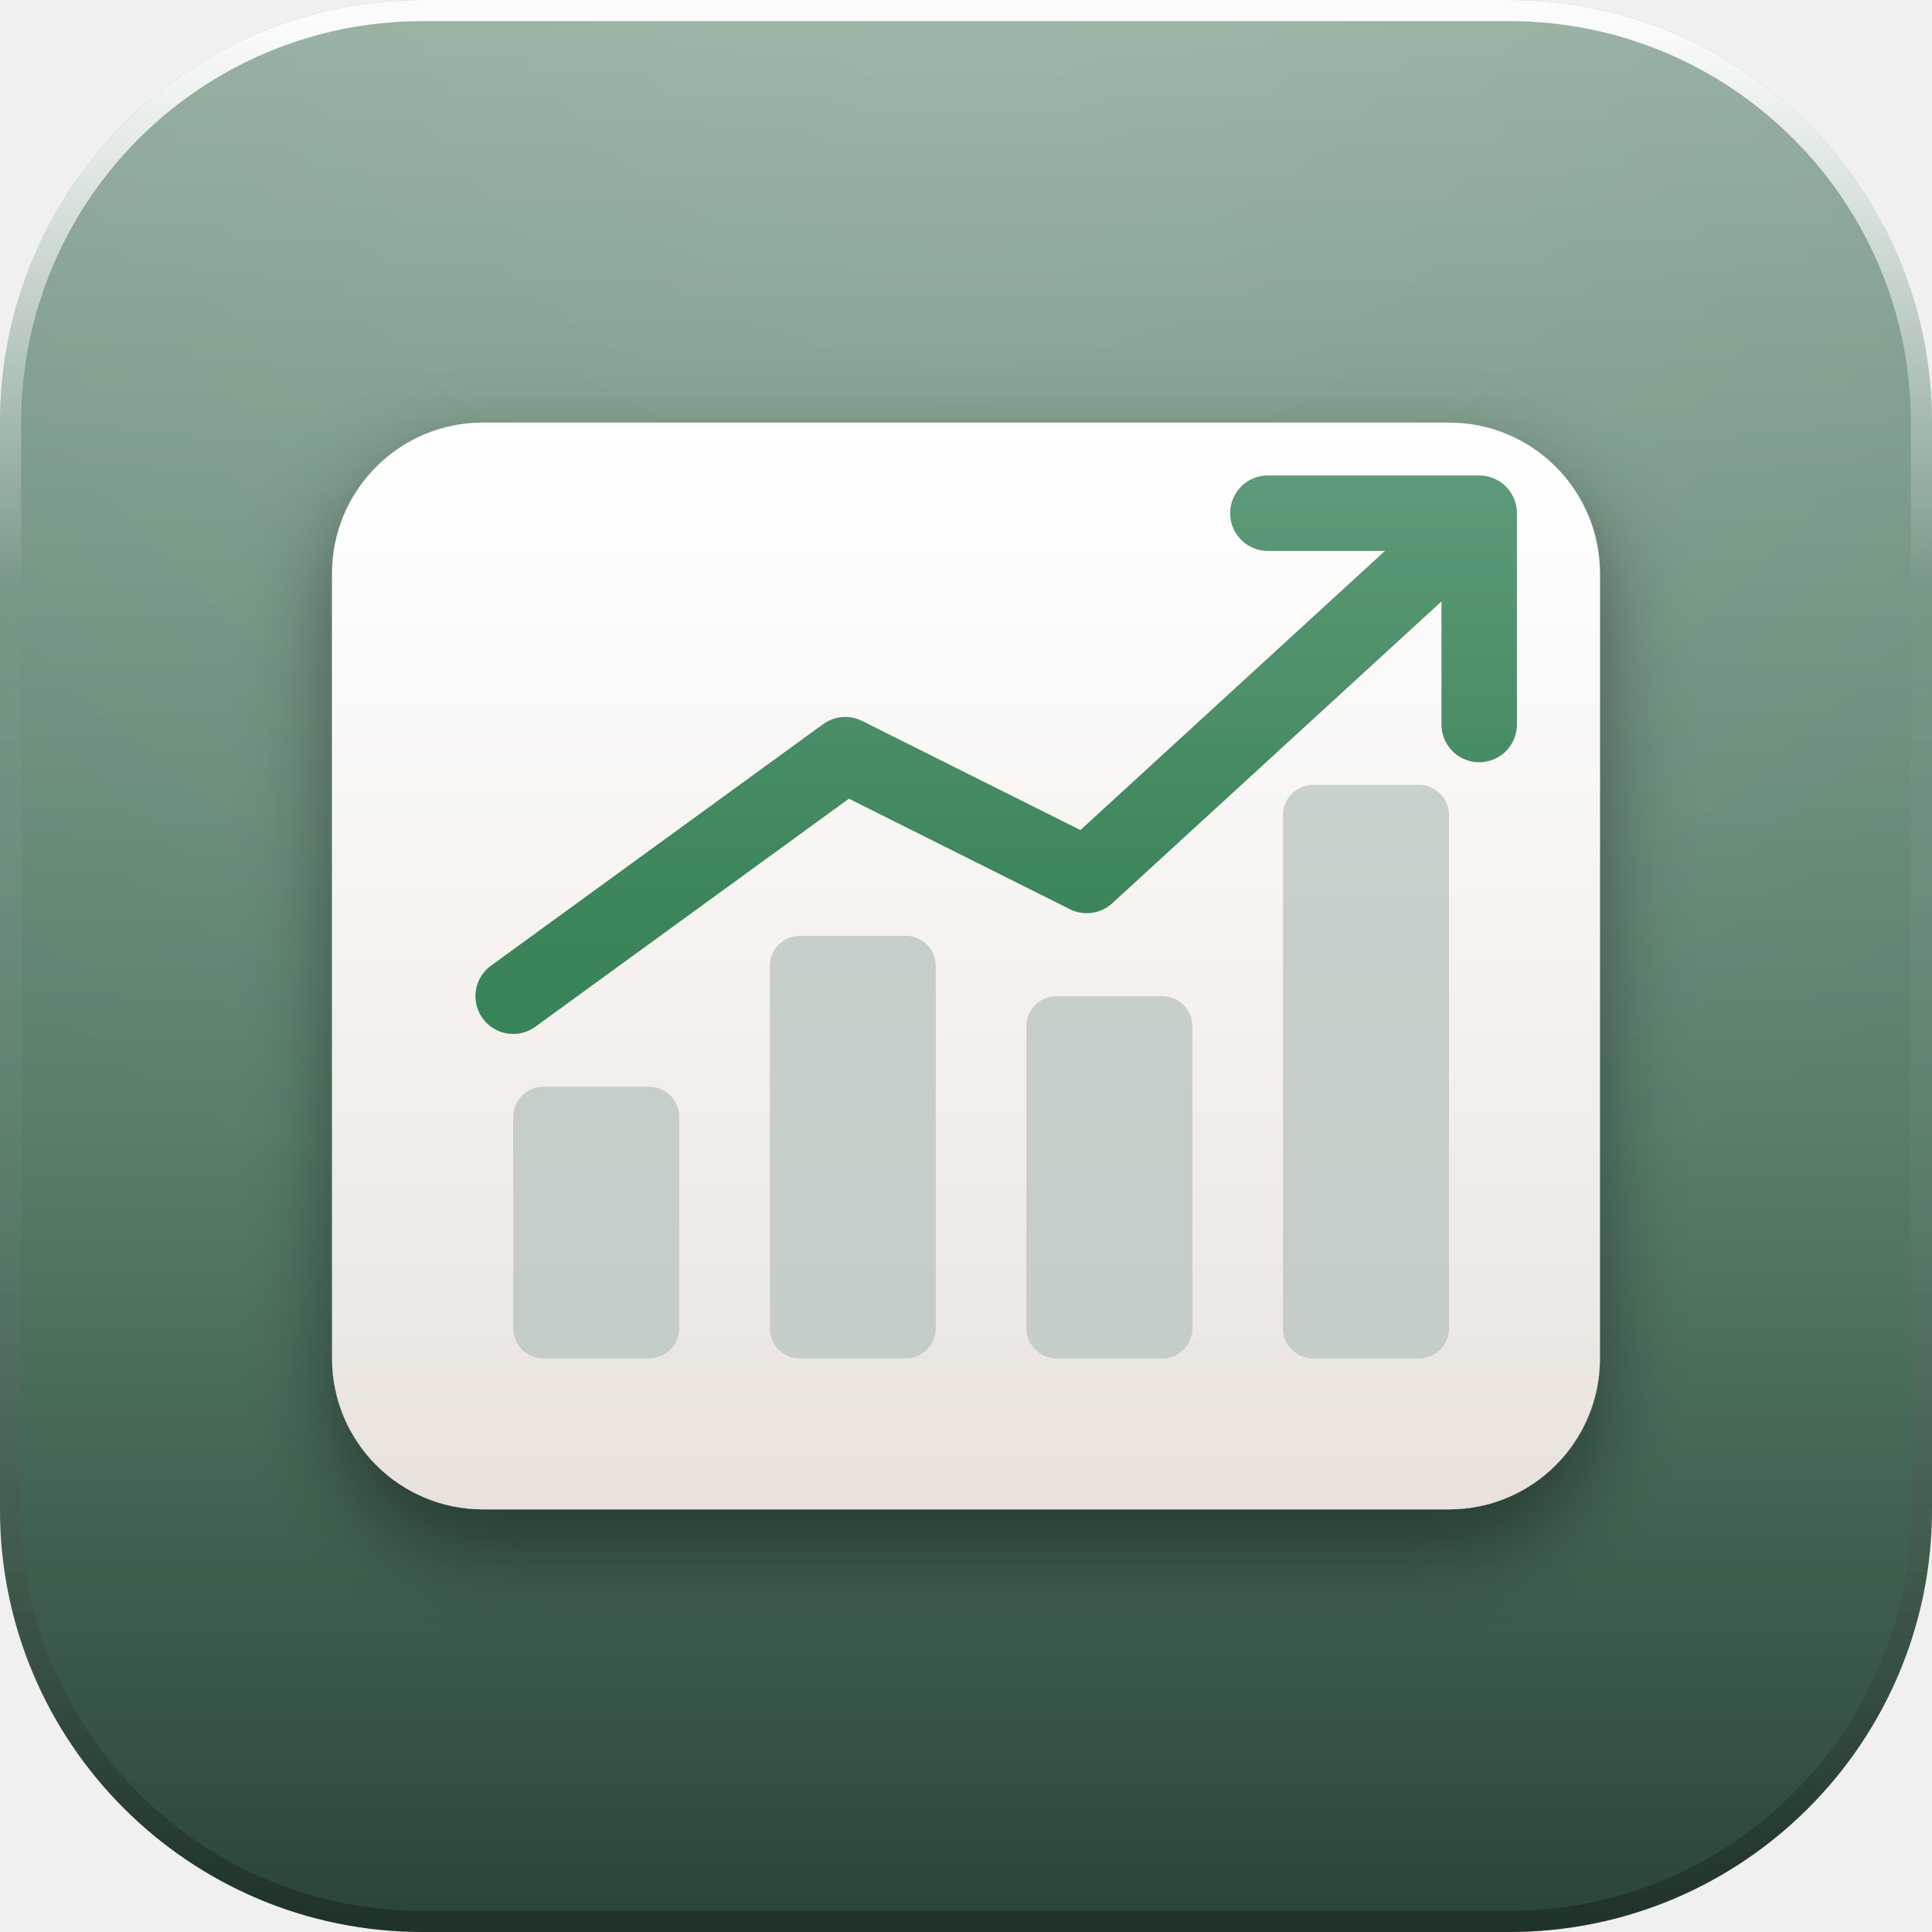
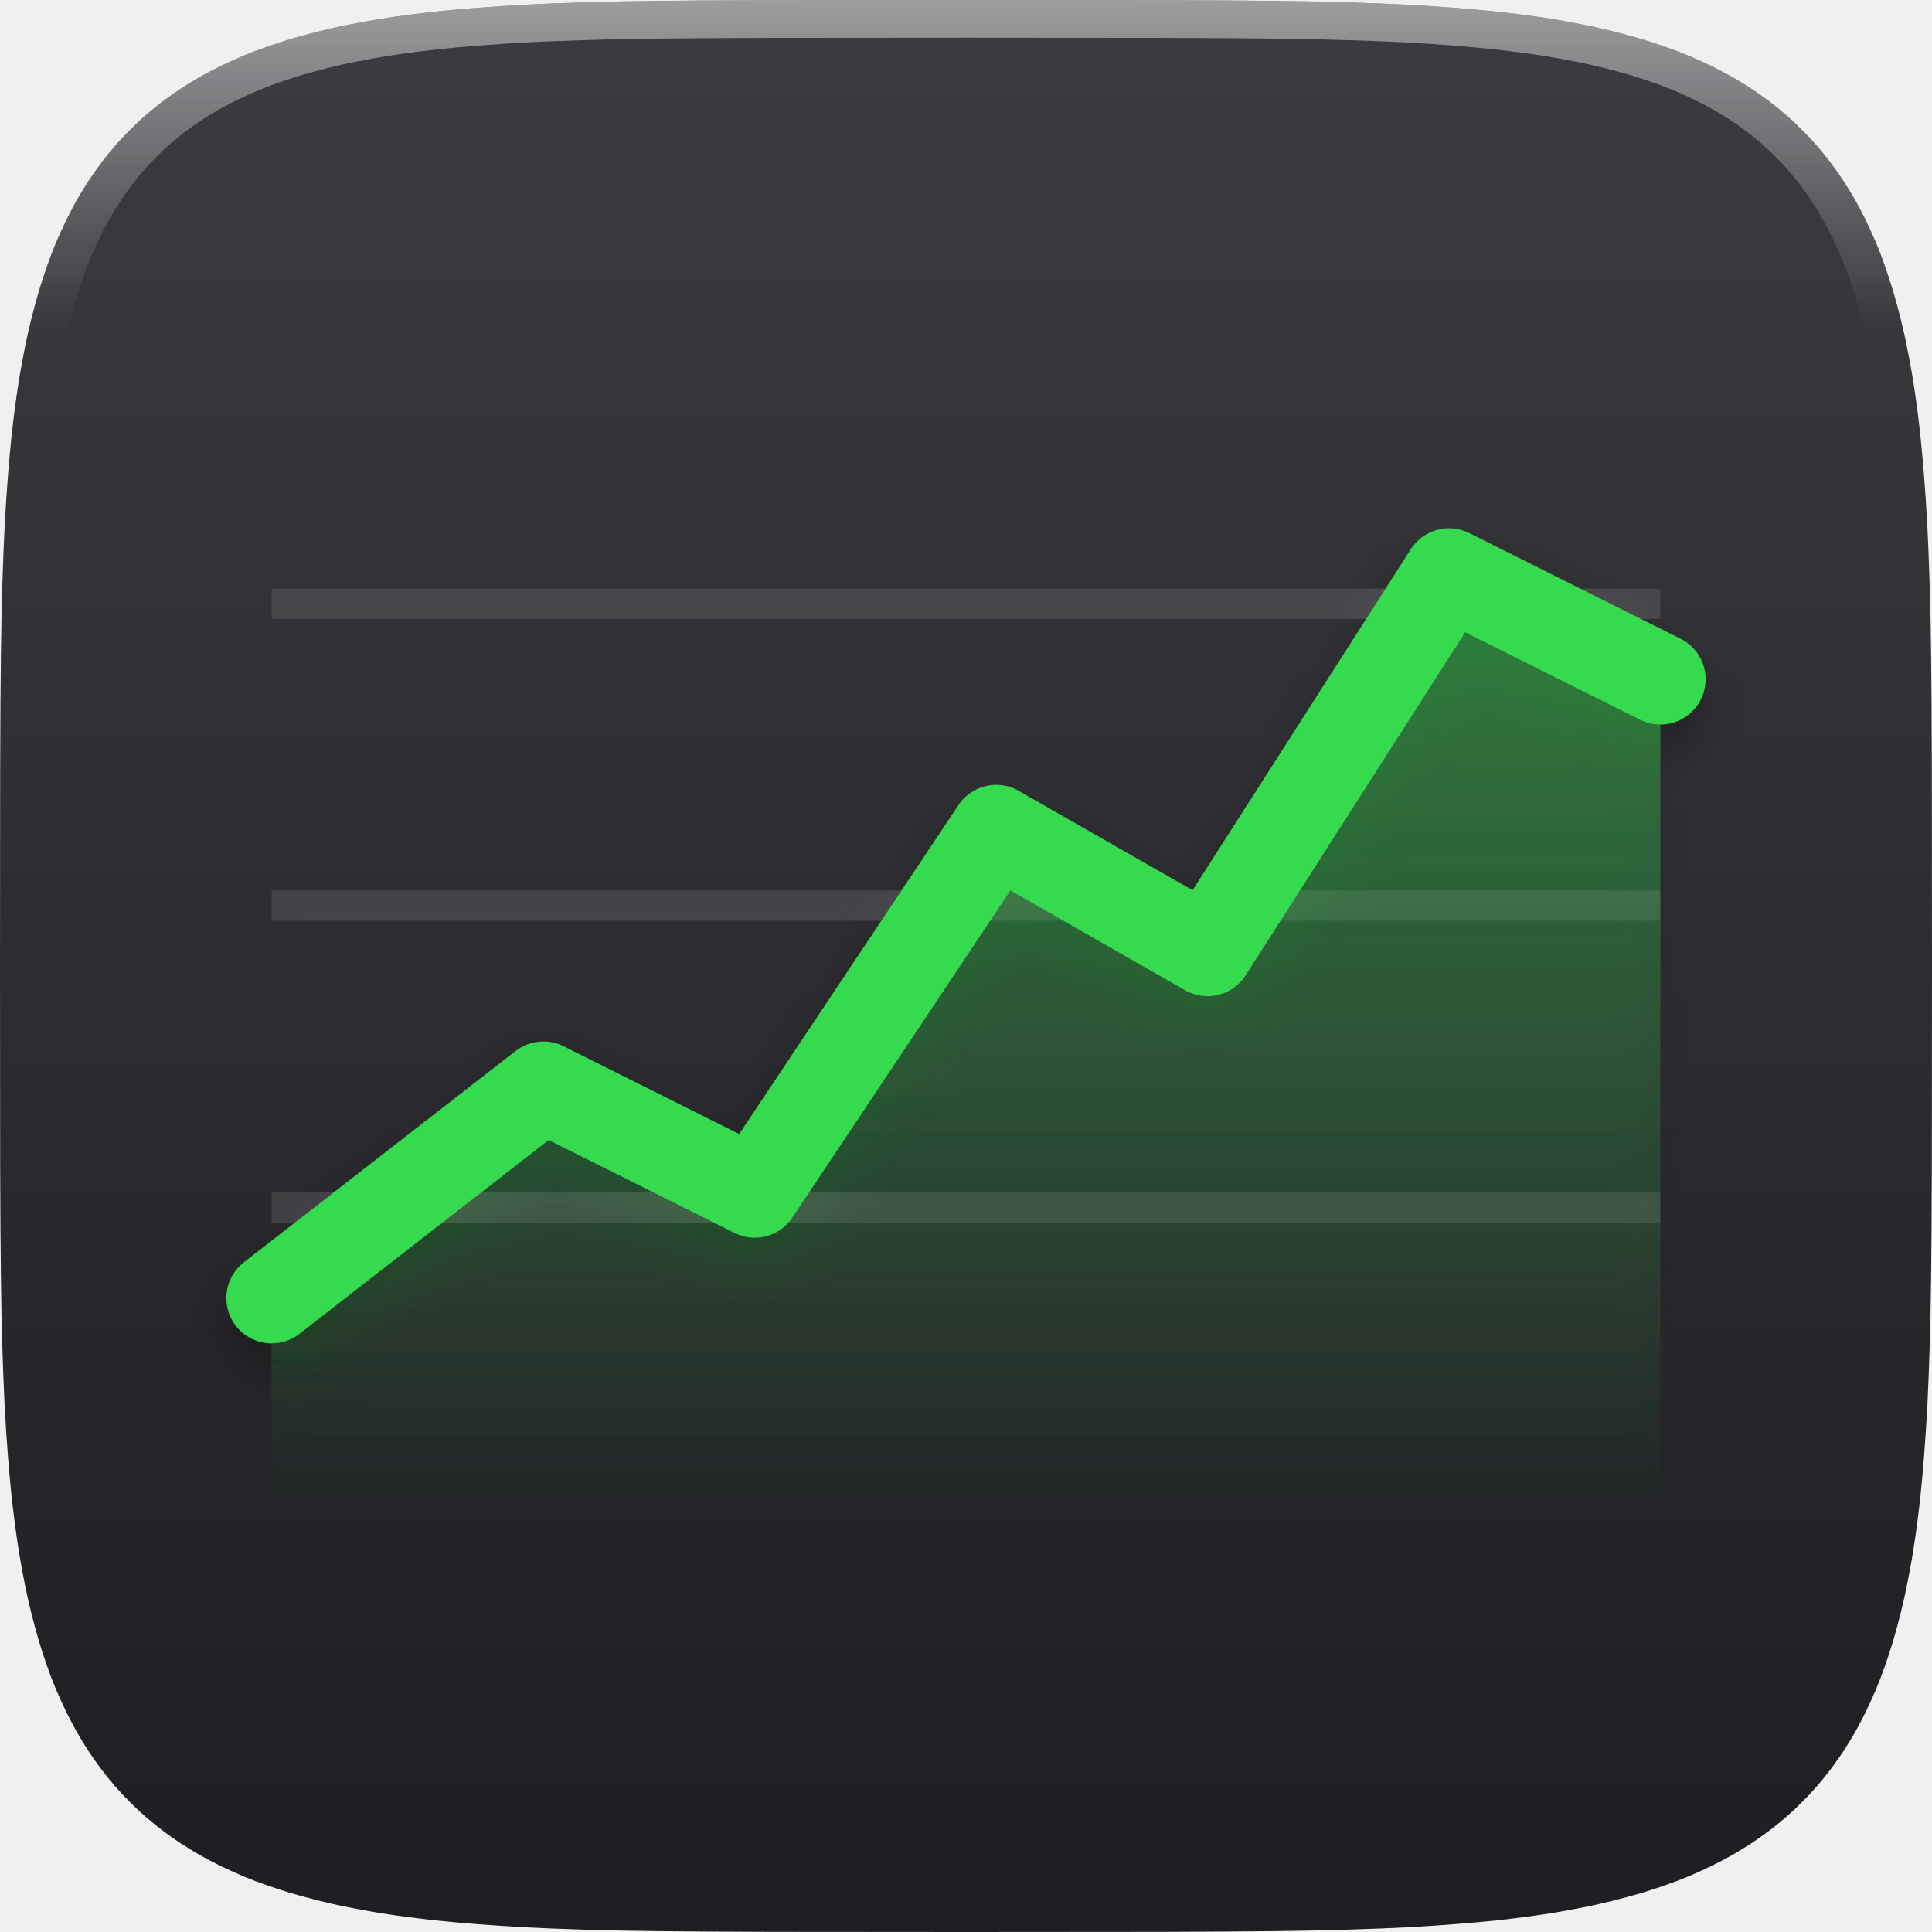
<svg xmlns="http://www.w3.org/2000/svg" width="128" height="128" viewBox="0 0 128 128">
  <defs>
    <linearGradient id="base" x1="0" y1="0" x2="0" y2="1">
-       <stop offset="0" stop-color="#94AD9F" />
-       <stop offset="0.58" stop-color="#587F6A" />
-       <stop offset="1" stop-color="#2A4436" />
+       <stop offset="0" stop-color="#3B3B40" />
+       <stop offset="1" stop-color="#1E1E22" />
    </linearGradient>
-     <radialGradient id="gloss" gradientUnits="userSpaceOnUse" cx="64" cy="-18" r="106">
-       <stop offset="0" stop-color="#ffffff" stop-opacity="0.14" />
-       <stop offset="0.5" stop-color="#ffffff" stop-opacity="0.06" />
-       <stop offset="1" stop-color="#ffffff" stop-opacity="0" />
-     </radialGradient>
-     <linearGradient id="rim" x1="0" y1="0" x2="0" y2="1">
-       <stop offset="0" stop-color="#ffffff" stop-opacity="0.95" />
-       <stop offset="0.3" stop-color="#ffffff" stop-opacity="0" />
-       <stop offset="1" stop-color="#000000" stop-opacity="0.26" />
+     <linearGradient id="hl" gradientUnits="userSpaceOnUse" x1="0" y1="0" x2="0" y2="22">
+       <stop offset="0" stop-color="#FFFFFF" stop-opacity="0.5" />
+       <stop offset="1" stop-color="#FFFFFF" stop-opacity="0" />
    </linearGradient>
-     <linearGradient id="paper" x1="0" y1="0" x2="0" y2="1">
-       <stop offset="0" stop-color="#ffffff" />
-       <stop offset="1" stop-color="#E9E2DC" />
+     <clipPath id="tile">
+       <path d="M128.00 64.00 L127.99 77.00 L127.97 81.35 L127.94 84.54 L127.90 87.15 L127.84 89.40 L127.77 91.40 L127.69 93.20 L127.59 94.86 L127.48 96.39 L127.36 97.82 L127.23 99.17 L127.08 100.44 L126.92 101.65 L126.75 102.79 L126.56 103.88 L126.36 104.93 L126.15 105.93 L125.92 106.89 L125.68 107.81 L125.43 108.70 L125.16 109.56 L124.88 110.38 L124.59 111.18 L124.28 111.95 L123.95 112.69 L123.62 113.40 L123.26 114.10 L122.90 114.77 L122.51 115.42 L122.12 116.04 L121.70 116.65 L121.27 117.24 L120.83 117.80 L120.37 118.35 L119.89 118.88 L119.39 119.39 L118.88 119.89 L118.35 120.37 L117.80 120.83 L117.24 121.27 L116.65 121.70 L116.04 122.12 L115.42 122.51 L114.77 122.90 L114.10 123.26 L113.40 123.62 L112.69 123.95 L111.95 124.28 L111.18 124.59 L110.38 124.88 L109.56 125.16 L108.70 125.43 L107.81 125.68 L106.89 125.92 L105.93 126.15 L104.93 126.36 L103.88 126.56 L102.79 126.75 L101.65 126.92 L100.44 127.08 L99.17 127.23 L97.82 127.36 L96.39 127.48 L94.86 127.59 L93.20 127.69 L91.40 127.77 L89.40 127.84 L87.15 127.90 L84.54 127.94 L81.35 127.97 L77.00 127.99 L64.00 128.00 L51.00 127.99 L46.65 127.97 L43.46 127.94 L40.85 127.90 L38.60 127.84 L36.60 127.77 L34.80 127.69 L33.14 127.59 L31.61 127.48 L30.18 127.36 L28.83 127.23 L27.56 127.08 L26.35 126.92 L25.21 126.75 L24.12 126.56 L23.07 126.36 L22.07 126.15 L21.11 125.92 L20.19 125.68 L19.30 125.43 L18.44 125.16 L17.62 124.88 L16.82 124.59 L16.05 124.28 L15.31 123.95 L14.60 123.62 L13.90 123.26 L13.23 122.90 L12.58 122.51 L11.96 122.12 L11.35 121.70 L10.76 121.27 L10.20 120.83 L9.65 120.37 L9.12 119.89 L8.61 119.39 L8.11 118.88 L7.63 118.35 L7.17 117.80 L6.73 117.24 L6.30 116.65 L5.88 116.04 L5.49 115.42 L5.10 114.77 L4.74 114.10 L4.38 113.40 L4.05 112.69 L3.72 111.95 L3.41 111.18 L3.12 110.38 L2.84 109.56 L2.57 108.70 L2.32 107.81 L2.08 106.89 L1.85 105.93 L1.64 104.93 L1.44 103.88 L1.25 102.79 L1.08 101.65 L0.92 100.44 L0.77 99.17 L0.64 97.82 L0.52 96.39 L0.41 94.86 L0.31 93.20 L0.23 91.40 L0.16 89.40 L0.10 87.15 L0.06 84.54 L0.03 81.35 L0.01 77.00 L0.00 64.00 L0.01 51.00 L0.03 46.65 L0.06 43.46 L0.10 40.85 L0.16 38.60 L0.23 36.60 L0.31 34.80 L0.41 33.14 L0.52 31.61 L0.64 30.18 L0.77 28.83 L0.92 27.56 L1.08 26.35 L1.25 25.21 L1.44 24.12 L1.64 23.07 L1.85 22.07 L2.08 21.11 L2.32 20.19 L2.57 19.30 L2.84 18.44 L3.12 17.62 L3.41 16.82 L3.72 16.05 L4.05 15.31 L4.38 14.60 L4.74 13.90 L5.10 13.23 L5.49 12.58 L5.88 11.96 L6.30 11.35 L6.73 10.76 L7.17 10.20 L7.63 9.65 L8.11 9.12 L8.61 8.61 L9.12 8.11 L9.65 7.63 L10.20 7.17 L10.76 6.73 L11.35 6.30 L11.96 5.88 L12.58 5.49 L13.23 5.10 L13.90 4.74 L14.60 4.38 L15.31 4.05 L16.05 3.72 L16.82 3.41 L17.62 3.12 L18.44 2.84 L19.30 2.57 L20.19 2.32 L21.11 2.08 L22.07 1.85 L23.07 1.64 L24.12 1.44 L25.21 1.25 L26.35 1.08 L27.56 0.92 L28.83 0.77 L30.18 0.64 L31.61 0.52 L33.14 0.41 L34.80 0.31 L36.60 0.23 L38.60 0.16 L40.85 0.10 L43.46 0.06 L46.65 0.03 L51.00 0.01 L64.00 0.00 L77.00 0.01 L81.35 0.03 L84.54 0.06 L87.15 0.10 L89.40 0.16 L91.40 0.23 L93.20 0.31 L94.86 0.41 L96.39 0.52 L97.82 0.64 L99.17 0.77 L100.44 0.92 L101.65 1.08 L102.79 1.25 L103.88 1.44 L104.93 1.64 L105.93 1.85 L106.89 2.08 L107.81 2.32 L108.70 2.57 L109.56 2.84 L110.38 3.12 L111.18 3.41 L111.95 3.72 L112.69 4.05 L113.40 4.38 L114.10 4.74 L114.77 5.10 L115.42 5.49 L116.04 5.88 L116.65 6.30 L117.24 6.73 L117.80 7.17 L118.35 7.63 L118.88 8.11 L119.39 8.61 L119.89 9.12 L120.37 9.65 L120.83 10.20 L121.27 10.76 L121.70 11.35 L122.12 11.96 L122.51 12.58 L122.90 13.23 L123.26 13.90 L123.62 14.60 L123.95 15.31 L124.28 16.05 L124.59 16.82 L124.88 17.62 L125.16 18.44 L125.43 19.30 L125.68 20.19 L125.92 21.11 L126.15 22.07 L126.36 23.07 L126.56 24.12 L126.75 25.21 L126.92 26.35 L127.08 27.56 L127.23 28.83 L127.36 30.18 L127.48 31.61 L127.59 33.14 L127.69 34.80 L127.77 36.60 L127.84 38.60 L127.90 40.85 L127.94 43.46 L127.97 46.65 L127.99 51.00 Z" />
+     </clipPath>
+     <filter id="drop" x="-30%" y="-30%" width="160%" height="170%">
+       <feDropShadow dx="0" dy="1.8" stdDeviation="1.6" flood-color="#000000" flood-opacity="0.3" />
+     </filter>
+     <linearGradient id="area" x1="0" y1="0" x2="0" y2="1">
+       <stop offset="0" stop-color="#32D74B" stop-opacity="0.42" />
+       <stop offset="1" stop-color="#32D74B" stop-opacity="0" />
    </linearGradient>
-     <linearGradient id="lift" gradientUnits="userSpaceOnUse" x1="0" y1="16" x2="0" y2="102">
-       <stop offset="0" stop-color="#ffffff" stop-opacity="0.32" />
-       <stop offset="0.5" stop-color="#ffffff" stop-opacity="0.07" />
-       <stop offset="1" stop-color="#ffffff" stop-opacity="0" />
-     </linearGradient>
-     <filter id="drop" x="-40%" y="-40%" width="180%" height="190%">
-       <feDropShadow dx="0" dy="2.6" stdDeviation="2.9" flood-color="#000000" flood-opacity="0.42" />
-     </filter>
-     <filter id="flat" x="-20%" y="-20%" width="140%" height="140%" color-interpolation-filters="sRGB">
-       <feColorMatrix type="matrix" values="0 0 0 0 1  0 0 0 0 1  0 0 0 0 1  0 0 0 1 0" />
-     </filter>
-     <clipPath id="tile">
-       <rect x="0" y="0" width="128" height="128" rx="28" />
-     </clipPath>
-     <g id="glyph">
-       <g>
-         <rect x="22" y="28" width="84" height="72" rx="10" fill="url(#paper)" />
-         <g fill="#C3CCC6">
-           <rect x="34" y="72" width="11" height="18" rx="2" />
-           <rect x="51" y="62" width="11" height="28" rx="2" />
-           <rect x="68" y="66" width="11" height="24" rx="2" />
-           <rect x="85" y="52" width="11" height="38" rx="2" />
-         </g>
-         <path d="M34 66 L56 50 L72 58 L96 36" fill="none" stroke="#2F7B4F" stroke-width="5" stroke-linecap="round" stroke-linejoin="round" />
-         <path d="M84 34 h14 v14" fill="none" stroke="#2F7B4F" stroke-width="5" stroke-linecap="round" stroke-linejoin="round" />
+   </defs>
+   <path d="M128.00 64.00 L127.99 77.00 L127.97 81.35 L127.94 84.54 L127.90 87.15 L127.84 89.40 L127.77 91.40 L127.69 93.20 L127.59 94.86 L127.48 96.39 L127.36 97.82 L127.23 99.17 L127.08 100.44 L126.92 101.65 L126.75 102.79 L126.56 103.88 L126.36 104.93 L126.15 105.93 L125.92 106.89 L125.68 107.81 L125.43 108.70 L125.16 109.56 L124.88 110.38 L124.59 111.18 L124.28 111.95 L123.95 112.69 L123.62 113.40 L123.26 114.10 L122.90 114.77 L122.51 115.42 L122.12 116.04 L121.70 116.65 L121.27 117.24 L120.83 117.80 L120.37 118.35 L119.89 118.88 L119.39 119.39 L118.88 119.89 L118.35 120.37 L117.80 120.83 L117.24 121.27 L116.65 121.70 L116.04 122.12 L115.42 122.51 L114.77 122.90 L114.10 123.26 L113.40 123.62 L112.69 123.95 L111.95 124.28 L111.18 124.59 L110.38 124.88 L109.56 125.16 L108.70 125.43 L107.81 125.68 L106.89 125.92 L105.93 126.15 L104.93 126.36 L103.88 126.56 L102.79 126.75 L101.65 126.92 L100.44 127.08 L99.17 127.23 L97.82 127.36 L96.39 127.48 L94.86 127.59 L93.20 127.69 L91.40 127.77 L89.40 127.84 L87.15 127.90 L84.54 127.94 L81.35 127.97 L77.00 127.99 L64.00 128.00 L51.00 127.99 L46.65 127.97 L43.46 127.94 L40.85 127.90 L38.60 127.84 L36.60 127.77 L34.80 127.69 L33.14 127.59 L31.61 127.48 L30.18 127.36 L28.83 127.23 L27.56 127.08 L26.35 126.92 L25.21 126.75 L24.12 126.56 L23.07 126.36 L22.07 126.15 L21.11 125.92 L20.19 125.68 L19.30 125.43 L18.44 125.16 L17.62 124.88 L16.82 124.59 L16.05 124.28 L15.31 123.95 L14.60 123.62 L13.90 123.26 L13.23 122.90 L12.58 122.51 L11.96 122.12 L11.35 121.70 L10.76 121.27 L10.20 120.83 L9.65 120.37 L9.12 119.89 L8.61 119.39 L8.11 118.88 L7.63 118.35 L7.17 117.80 L6.73 117.24 L6.30 116.65 L5.88 116.04 L5.49 115.42 L5.10 114.77 L4.74 114.10 L4.38 113.40 L4.05 112.69 L3.72 111.95 L3.41 111.18 L3.12 110.38 L2.84 109.56 L2.57 108.70 L2.32 107.81 L2.08 106.89 L1.85 105.93 L1.64 104.93 L1.44 103.88 L1.25 102.79 L1.08 101.65 L0.92 100.44 L0.77 99.17 L0.64 97.82 L0.52 96.39 L0.41 94.86 L0.31 93.20 L0.23 91.40 L0.16 89.40 L0.10 87.15 L0.06 84.54 L0.03 81.35 L0.01 77.00 L0.00 64.00 L0.01 51.00 L0.03 46.65 L0.06 43.46 L0.10 40.85 L0.16 38.60 L0.23 36.60 L0.31 34.80 L0.41 33.14 L0.52 31.61 L0.64 30.18 L0.77 28.83 L0.92 27.56 L1.08 26.35 L1.25 25.21 L1.44 24.12 L1.64 23.07 L1.85 22.07 L2.08 21.11 L2.32 20.19 L2.57 19.30 L2.84 18.44 L3.12 17.62 L3.41 16.82 L3.72 16.05 L4.05 15.31 L4.38 14.60 L4.74 13.90 L5.10 13.23 L5.49 12.58 L5.88 11.96 L6.30 11.35 L6.73 10.76 L7.17 10.20 L7.63 9.65 L8.11 9.12 L8.61 8.61 L9.12 8.11 L9.65 7.63 L10.20 7.17 L10.76 6.73 L11.35 6.30 L11.96 5.88 L12.58 5.49 L13.23 5.10 L13.90 4.74 L14.60 4.38 L15.31 4.05 L16.05 3.72 L16.82 3.41 L17.62 3.12 L18.44 2.84 L19.30 2.57 L20.19 2.32 L21.11 2.08 L22.07 1.85 L23.07 1.64 L24.12 1.44 L25.21 1.25 L26.35 1.08 L27.56 0.92 L28.83 0.77 L30.18 0.64 L31.61 0.52 L33.14 0.41 L34.80 0.31 L36.60 0.23 L38.60 0.16 L40.85 0.10 L43.46 0.06 L46.65 0.03 L51.00 0.01 L64.00 0.00 L77.00 0.01 L81.35 0.03 L84.54 0.06 L87.15 0.10 L89.40 0.16 L91.40 0.23 L93.20 0.31 L94.86 0.41 L96.39 0.52 L97.82 0.64 L99.17 0.77 L100.44 0.92 L101.65 1.08 L102.79 1.25 L103.88 1.44 L104.93 1.64 L105.93 1.85 L106.89 2.08 L107.81 2.32 L108.70 2.57 L109.56 2.84 L110.38 3.12 L111.18 3.41 L111.95 3.72 L112.69 4.05 L113.40 4.38 L114.10 4.74 L114.77 5.10 L115.42 5.49 L116.04 5.88 L116.65 6.30 L117.24 6.73 L117.80 7.17 L118.35 7.63 L118.88 8.11 L119.39 8.61 L119.89 9.12 L120.37 9.65 L120.83 10.20 L121.27 10.76 L121.70 11.35 L122.12 11.96 L122.51 12.58 L122.90 13.23 L123.26 13.90 L123.62 14.60 L123.95 15.31 L124.28 16.05 L124.59 16.82 L124.88 17.62 L125.16 18.44 L125.43 19.30 L125.68 20.19 L125.92 21.11 L126.15 22.07 L126.36 23.07 L126.56 24.12 L126.75 25.21 L126.92 26.35 L127.08 27.56 L127.23 28.83 L127.36 30.18 L127.48 31.61 L127.59 33.14 L127.69 34.80 L127.77 36.60 L127.84 38.60 L127.90 40.85 L127.94 43.46 L127.97 46.65 L127.99 51.00 Z" fill="url(#base)" />
+   <g clip-path="url(#tile)">
+     <path d="M128.00 64.00 L127.99 77.00 L127.97 81.35 L127.94 84.54 L127.90 87.15 L127.84 89.40 L127.77 91.40 L127.69 93.20 L127.59 94.86 L127.48 96.39 L127.36 97.82 L127.23 99.17 L127.08 100.44 L126.92 101.65 L126.75 102.79 L126.56 103.88 L126.36 104.93 L126.15 105.93 L125.92 106.89 L125.68 107.81 L125.43 108.70 L125.16 109.56 L124.88 110.38 L124.59 111.18 L124.28 111.95 L123.95 112.69 L123.62 113.40 L123.26 114.10 L122.90 114.77 L122.51 115.42 L122.12 116.04 L121.70 116.65 L121.27 117.24 L120.83 117.80 L120.37 118.35 L119.89 118.88 L119.39 119.39 L118.88 119.89 L118.35 120.37 L117.80 120.83 L117.24 121.27 L116.65 121.70 L116.04 122.12 L115.42 122.51 L114.77 122.90 L114.10 123.26 L113.40 123.62 L112.69 123.95 L111.95 124.28 L111.18 124.59 L110.38 124.88 L109.56 125.16 L108.70 125.43 L107.81 125.68 L106.89 125.92 L105.93 126.15 L104.93 126.36 L103.88 126.56 L102.79 126.75 L101.65 126.92 L100.44 127.08 L99.17 127.23 L97.82 127.36 L96.39 127.48 L94.86 127.59 L93.20 127.69 L91.40 127.77 L89.40 127.84 L87.15 127.90 L84.54 127.94 L81.35 127.97 L77.00 127.99 L64.00 128.00 L51.00 127.99 L46.65 127.97 L43.46 127.94 L40.85 127.90 L38.60 127.84 L36.60 127.77 L34.80 127.69 L33.14 127.59 L31.61 127.48 L30.18 127.36 L28.83 127.23 L27.56 127.08 L26.35 126.92 L25.21 126.75 L24.12 126.56 L23.07 126.36 L22.07 126.15 L21.11 125.92 L20.19 125.68 L19.30 125.43 L18.44 125.16 L17.62 124.88 L16.82 124.59 L16.05 124.28 L15.31 123.95 L14.60 123.62 L13.90 123.26 L13.23 122.90 L12.58 122.51 L11.96 122.12 L11.35 121.70 L10.76 121.27 L10.20 120.83 L9.65 120.37 L9.12 119.89 L8.61 119.39 L8.11 118.88 L7.63 118.35 L7.17 117.80 L6.73 117.24 L6.30 116.65 L5.88 116.04 L5.49 115.42 L5.10 114.77 L4.74 114.10 L4.38 113.40 L4.05 112.69 L3.72 111.95 L3.41 111.18 L3.12 110.38 L2.84 109.56 L2.57 108.70 L2.32 107.81 L2.08 106.89 L1.85 105.93 L1.64 104.93 L1.44 103.88 L1.25 102.79 L1.08 101.65 L0.92 100.44 L0.77 99.17 L0.64 97.82 L0.52 96.39 L0.41 94.86 L0.31 93.20 L0.23 91.40 L0.16 89.40 L0.10 87.15 L0.06 84.54 L0.03 81.35 L0.01 77.00 L0.00 64.00 L0.01 51.00 L0.03 46.65 L0.06 43.46 L0.10 40.85 L0.16 38.60 L0.23 36.60 L0.31 34.80 L0.41 33.14 L0.52 31.61 L0.64 30.18 L0.77 28.83 L0.92 27.56 L1.08 26.35 L1.25 25.21 L1.44 24.12 L1.64 23.07 L1.85 22.07 L2.08 21.11 L2.32 20.19 L2.57 19.30 L2.84 18.44 L3.12 17.62 L3.41 16.82 L3.72 16.05 L4.05 15.31 L4.38 14.60 L4.74 13.90 L5.10 13.23 L5.49 12.58 L5.88 11.96 L6.30 11.35 L6.73 10.76 L7.17 10.20 L7.63 9.65 L8.11 9.12 L8.61 8.61 L9.12 8.11 L9.65 7.63 L10.20 7.17 L10.76 6.73 L11.35 6.30 L11.96 5.88 L12.58 5.49 L13.23 5.10 L13.90 4.74 L14.60 4.38 L15.31 4.05 L16.05 3.72 L16.82 3.41 L17.62 3.12 L18.44 2.84 L19.30 2.57 L20.19 2.32 L21.11 2.08 L22.07 1.85 L23.07 1.64 L24.12 1.44 L25.21 1.25 L26.35 1.08 L27.56 0.92 L28.83 0.77 L30.18 0.64 L31.61 0.52 L33.14 0.41 L34.80 0.31 L36.60 0.23 L38.60 0.16 L40.85 0.10 L43.46 0.06 L46.65 0.03 L51.00 0.01 L64.00 0.00 L77.00 0.01 L81.35 0.03 L84.54 0.06 L87.15 0.10 L89.40 0.16 L91.40 0.23 L93.20 0.31 L94.86 0.41 L96.39 0.52 L97.82 0.64 L99.17 0.77 L100.44 0.92 L101.65 1.08 L102.79 1.25 L103.88 1.44 L104.93 1.64 L105.93 1.85 L106.89 2.08 L107.81 2.32 L108.70 2.57 L109.56 2.84 L110.38 3.12 L111.18 3.41 L111.95 3.72 L112.69 4.05 L113.40 4.38 L114.10 4.74 L114.77 5.10 L115.42 5.49 L116.04 5.88 L116.65 6.30 L117.24 6.73 L117.80 7.17 L118.35 7.63 L118.88 8.11 L119.39 8.61 L119.89 9.12 L120.37 9.65 L120.83 10.20 L121.27 10.76 L121.70 11.35 L122.12 11.96 L122.51 12.58 L122.90 13.23 L123.26 13.90 L123.62 14.60 L123.95 15.31 L124.28 16.05 L124.59 16.82 L124.88 17.62 L125.16 18.44 L125.43 19.30 L125.68 20.19 L125.92 21.11 L126.15 22.07 L126.36 23.07 L126.56 24.12 L126.75 25.21 L126.92 26.35 L127.08 27.56 L127.23 28.83 L127.36 30.18 L127.48 31.61 L127.59 33.14 L127.69 34.80 L127.77 36.60 L127.84 38.60 L127.90 40.85 L127.94 43.46 L127.97 46.65 L127.99 51.00 Z" fill="none" stroke="url(#hl)" stroke-width="5" />
+     <g filter="url(#drop)">
+       <g stroke="#FFFFFF" stroke-opacity="0.10" stroke-width="2">
+         <path d="M18 40 H110 M18 60 H110 M18 80 H110" />
      </g>
+       <path d="M18 86 L36 72 L50 79 L66 55 L80 63 L96 38 L110 45 V100 H18 Z" fill="url(#area)" />
+       <path d="M18 86 L36 72 L50 79 L66 55 L80 63 L96 38 L110 45" fill="none" stroke="#34DA4F" stroke-width="6" stroke-linecap="round" stroke-linejoin="round" />
    </g>
-     <mask id="gmask" maskUnits="userSpaceOnUse" x="0" y="0" width="128" height="128">
-       <use href="#glyph" filter="url(#flat)" />
-     </mask>
-   </defs>
-   <rect x="0" y="0" width="128" height="128" rx="28" fill="url(#base)" />
-   <g clip-path="url(#tile)">
-     <rect x="0" y="0" width="128" height="128" fill="url(#gloss)" />
-     <use href="#glyph" filter="url(#drop)" />
-     <rect x="0" y="0" width="128" height="128" fill="url(#lift)" mask="url(#gmask)" />
  </g>
-   <rect x="0.7" y="0.7" width="126.6" height="126.6" rx="27.3" fill="none" stroke="url(#rim)" stroke-width="1.4" />
</svg>
